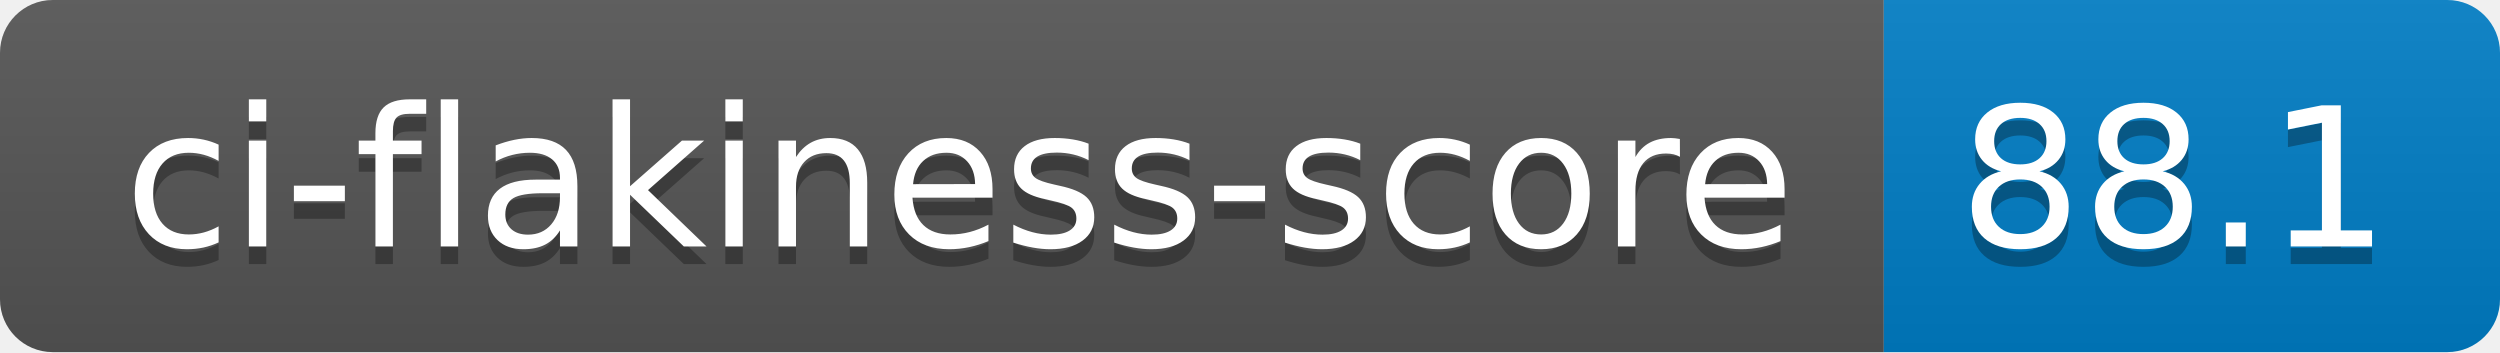
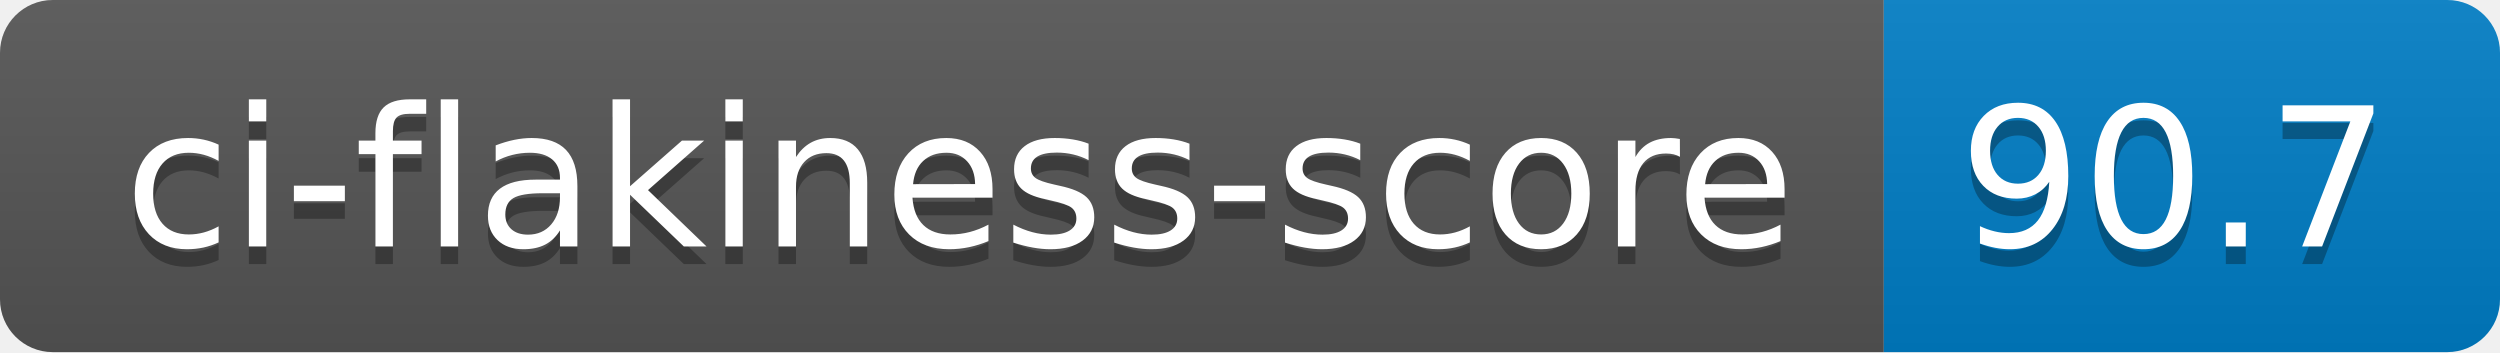
- <svg xmlns="http://www.w3.org/2000/svg" width="142" height="20" role="img" aria-label="ci-flakiness-score: 88.1">
+ <svg xmlns="http://www.w3.org/2000/svg" width="142" height="20" role="img" aria-label="ci-flakiness-score: 90.7">
  <linearGradient id="s" x2="0" y2="100%">
    <stop offset="0" stop-color="#bbb" stop-opacity=".1" />
    <stop offset="1" stop-opacity=".1" />
  </linearGradient>
  <clipPath id="r">
    <rect width="142" height="20" rx="3" fill="#fff" />
  </clipPath>
  <g clip-path="url(#r)">
    <rect width="107" height="20" fill="#555" />
    <rect x="107" width="35" height="20" fill="#007ec6" />
    <rect width="142" height="20" fill="url(#s)" />
  </g>
  <g fill="#fff" text-anchor="middle" font-family="Verdana,Geneva,DejaVu Sans,sans-serif" text-rendering="geometricPrecision" font-size="110">
    <text aria-hidden="true" x="545" y="150" fill="#010101" fill-opacity=".3" transform="scale(.1)" textLength="970">ci-flakiness-score</text>
    <text x="545" y="140" transform="scale(.1)" fill="#fff" textLength="970">ci-flakiness-score</text>
-     <text aria-hidden="true" x="1235" y="150" fill="#010101" fill-opacity=".3" transform="scale(.1)" textLength="250">88.1</text>
-     <text x="1235" y="140" transform="scale(.1)" fill="#fff" textLength="250">88.1</text>
+     <text aria-hidden="true" x="1235" y="150" fill="#010101" fill-opacity=".3" transform="scale(.1)" textLength="250">90.7</text>
+     <text x="1235" y="140" transform="scale(.1)" fill="#fff" textLength="250">90.7</text>
  </g>
</svg>
